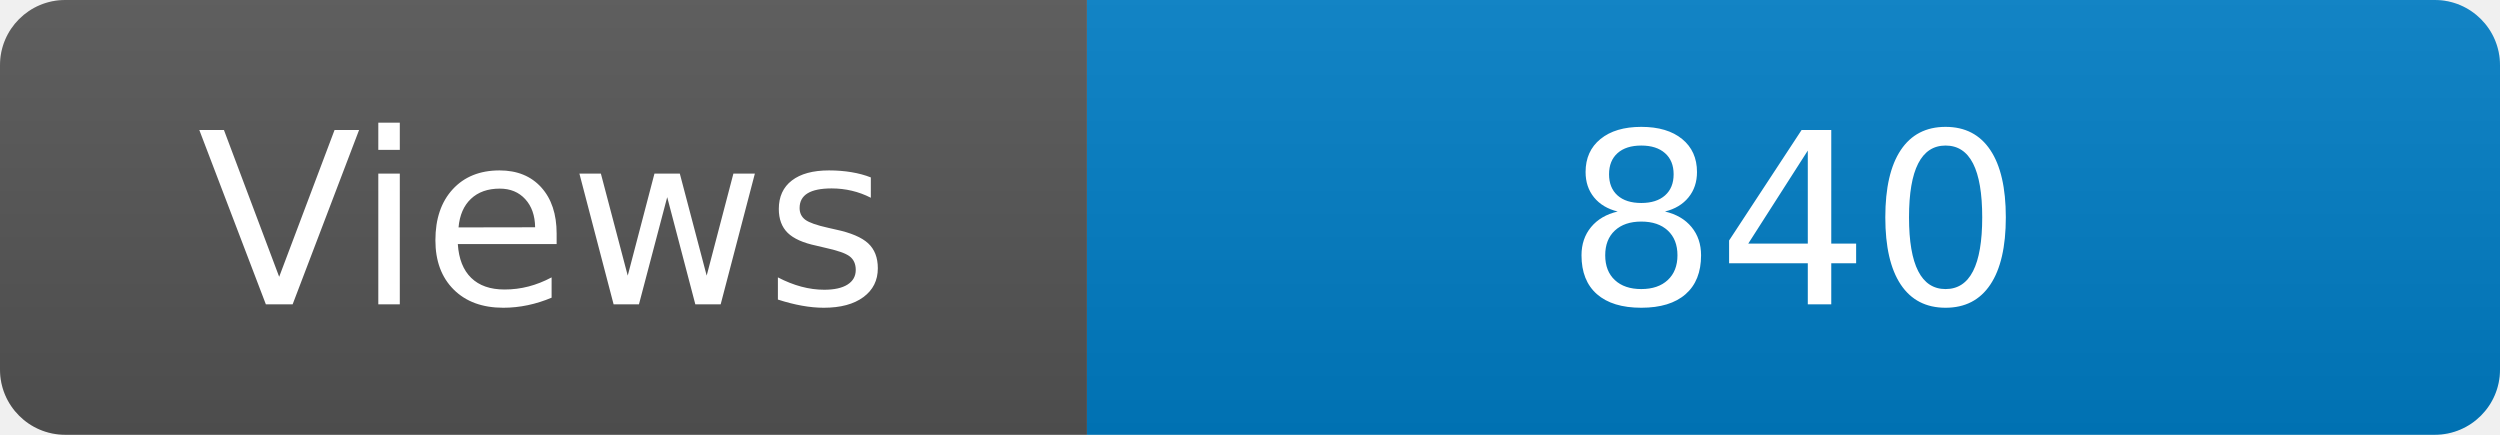
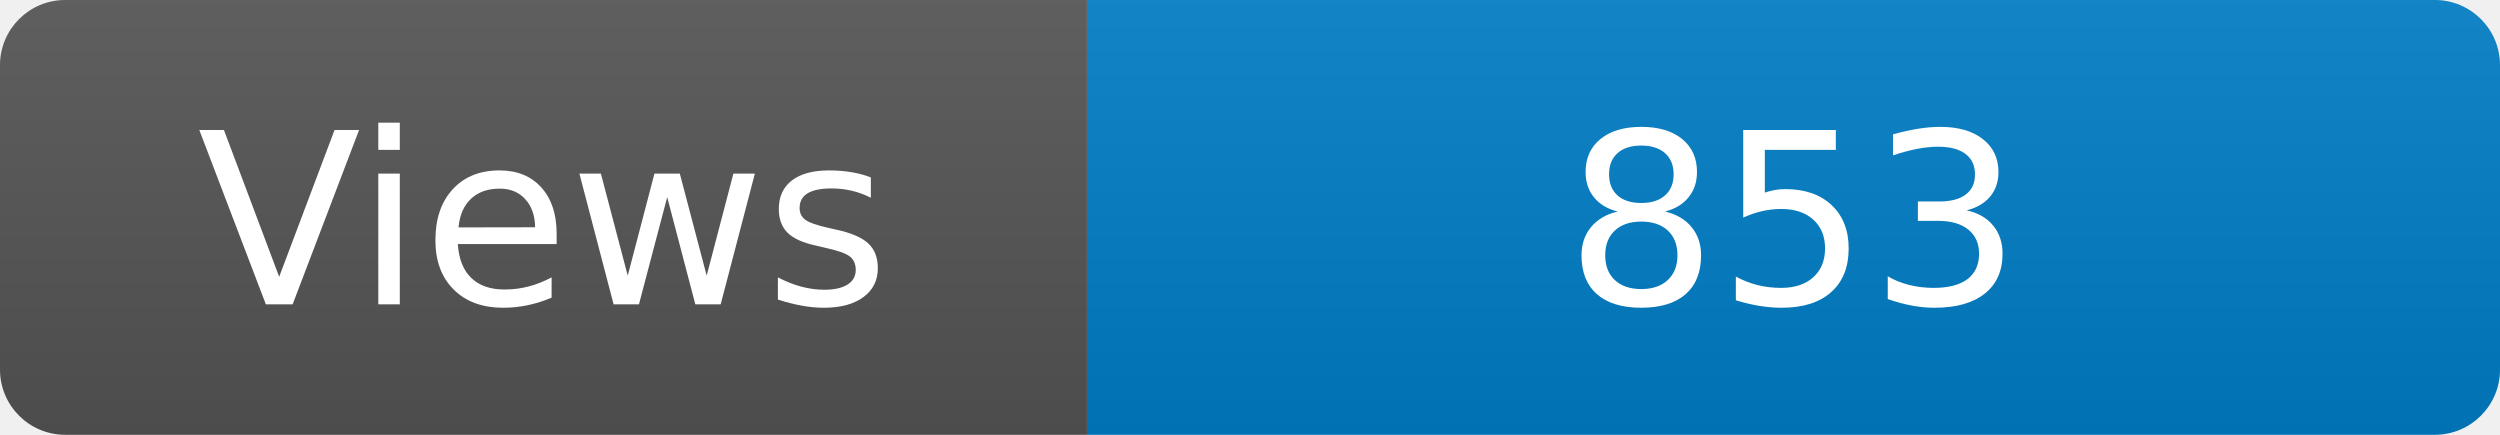
<svg xmlns="http://www.w3.org/2000/svg" width="115" height="20" role="img" aria-label="Maintained?: yes">
  <linearGradient id="s" x2="0" y2="100%">
    <stop offset="0" stop-color="#bbb" stop-opacity=".1" />
    <stop offset="1" stop-opacity=".1" />
  </linearGradient>
  <clipPath id="r">
    <rect width="115" height="20" rx="3" fill="#fff" />
  </clipPath>
  <g clip-path="url(#r)">
    <rect width="50" height="20" fill="#555" />
    <rect x="50" width="160" height="20" fill="#007ec6" />
    <rect width="115" height="20" fill="url(#s)" />
  </g>
  <g fill="#fff" text-anchor="middle" font-family="Verdana,Geneva,DejaVu Sans,sans-serif" font-size="110">
    <text x="250" y="140" transform="scale(.1)" fill="#fff">Views</text>
-     <text x="825" y="140" transform="scale(.1)" fill="#fff">840</text>
+     <text x="825" y="140" transform="scale(.1)" fill="#fff">853</text>
  </g>
</svg>
